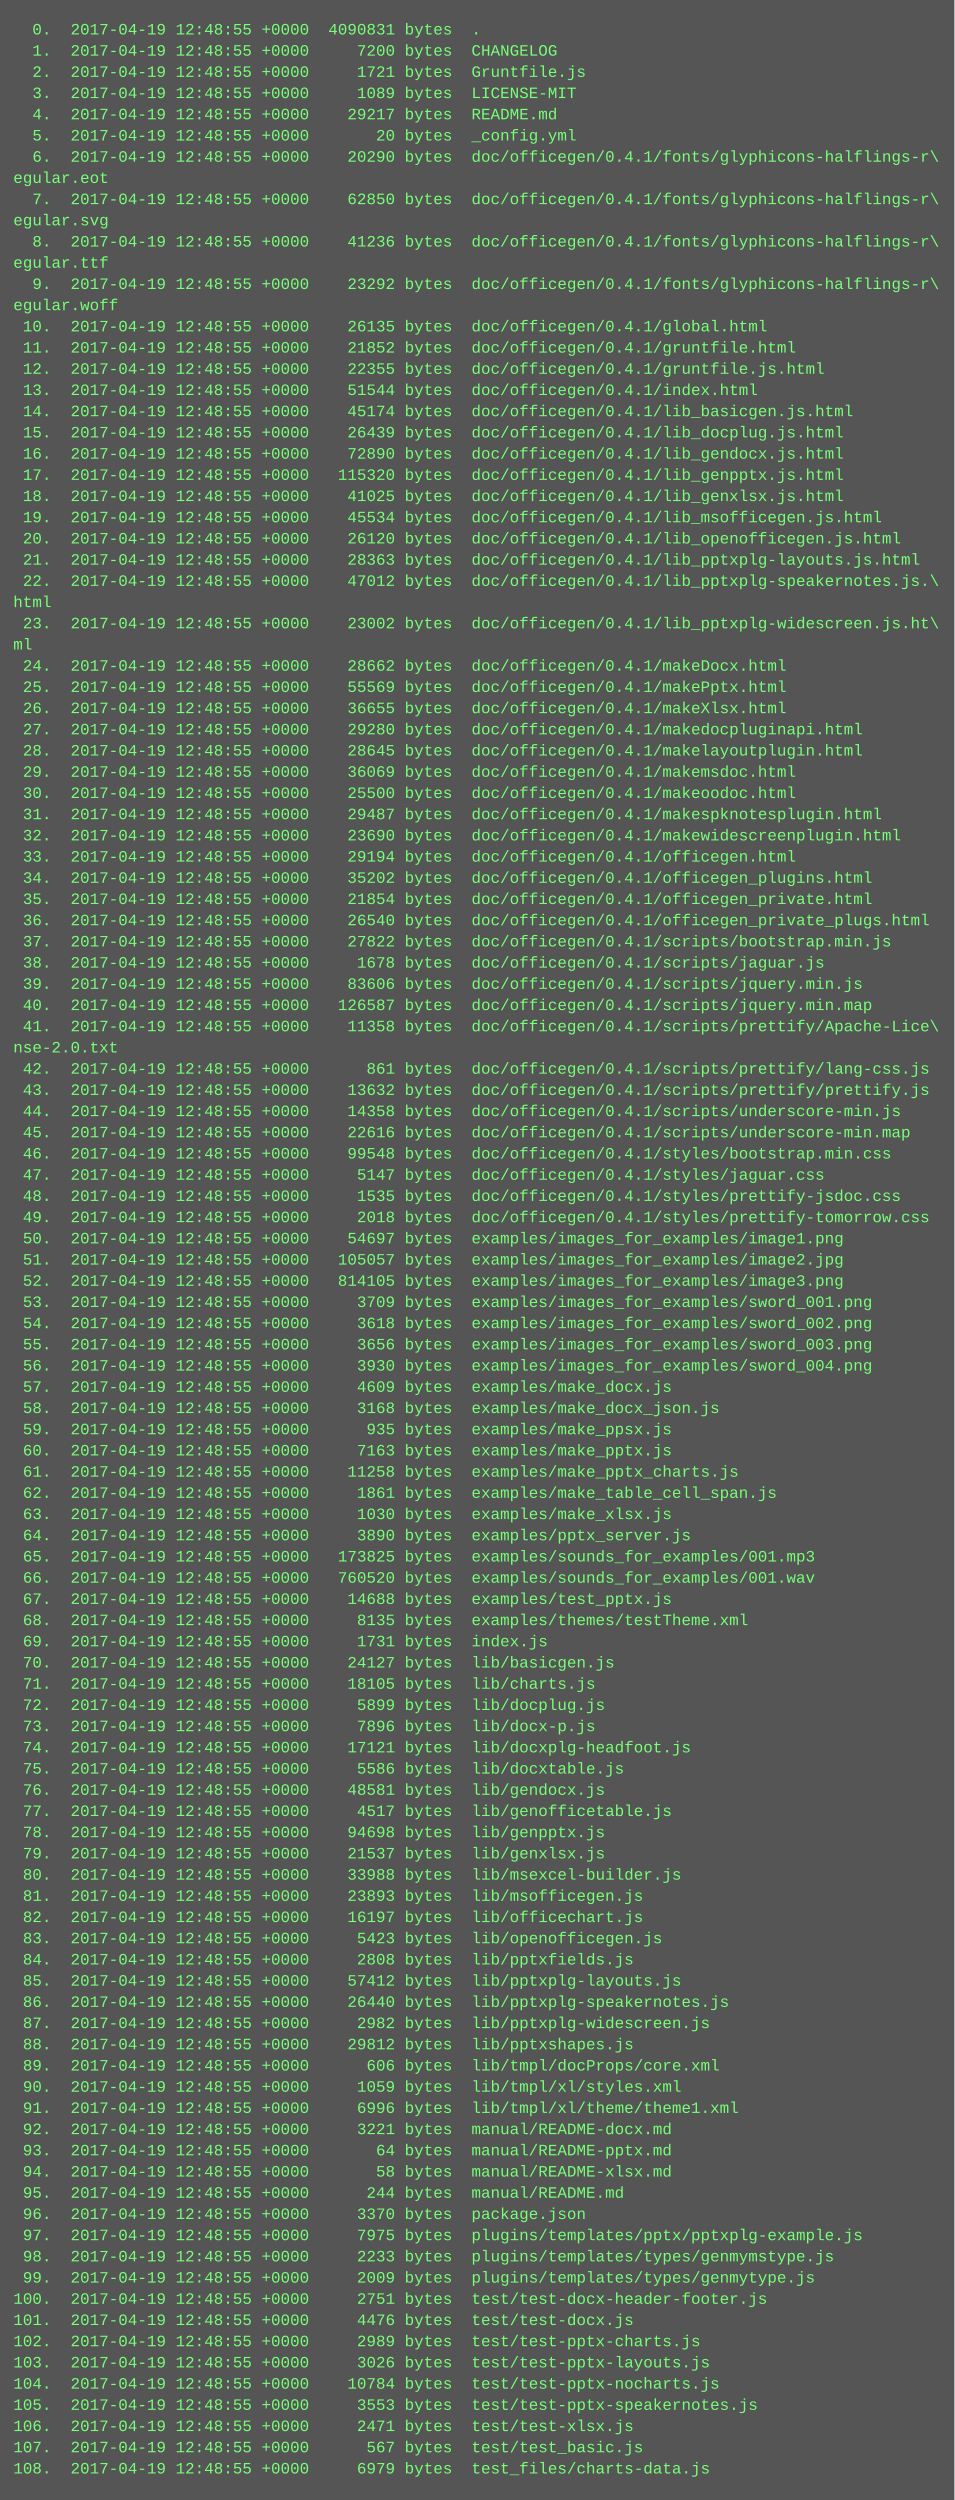
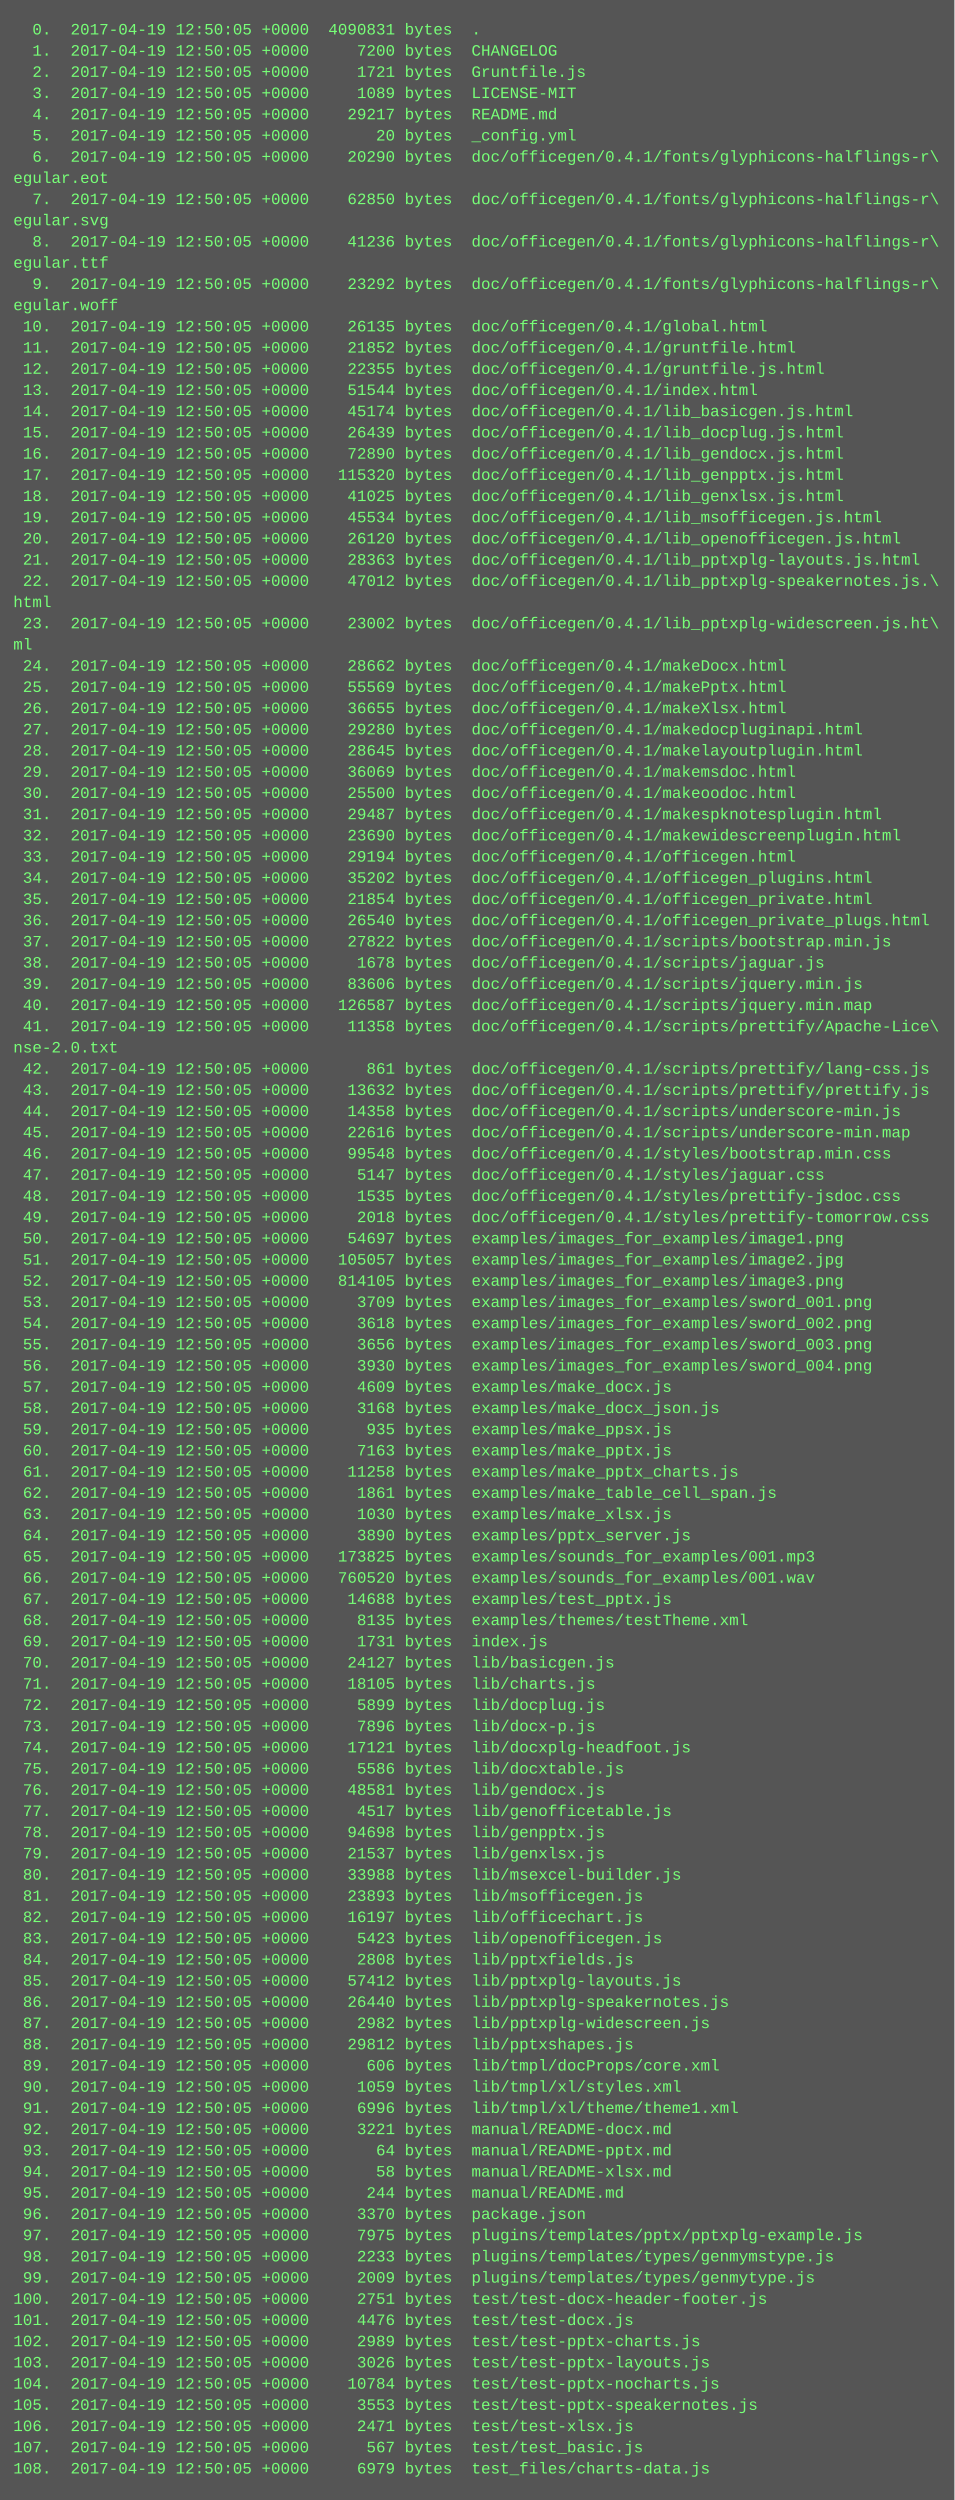
<svg xmlns="http://www.w3.org/2000/svg" height="1886" width="720">
  <rect height="1886" fill="#555" width="720" />
  <text fill="#7f7" font-family="Courier New" font-size="12" xml:space="preserve">
-     <tspan x="10" y="26">  0.  2017-04-19 12:48:55 +0000  4090831 bytes  .</tspan>
-     <tspan x="10" y="42">  1.  2017-04-19 12:48:55 +0000     7200 bytes  CHANGELOG</tspan>
-     <tspan x="10" y="58">  2.  2017-04-19 12:48:55 +0000     1721 bytes  Gruntfile.js</tspan>
-     <tspan x="10" y="74">  3.  2017-04-19 12:48:55 +0000     1089 bytes  LICENSE-MIT</tspan>
-     <tspan x="10" y="90">  4.  2017-04-19 12:48:55 +0000    29217 bytes  README.md</tspan>
-     <tspan x="10" y="106">  5.  2017-04-19 12:48:55 +0000       20 bytes  _config.yml</tspan>
-     <tspan x="10" y="122">  6.  2017-04-19 12:48:55 +0000    20290 bytes  doc/officegen/0.4.1/fonts/glyphicons-halflings-r\</tspan>
+     <tspan x="10" y="26">  0.  2017-04-19 12:50:05 +0000  4090831 bytes  .</tspan>
+     <tspan x="10" y="42">  1.  2017-04-19 12:50:05 +0000     7200 bytes  CHANGELOG</tspan>
+     <tspan x="10" y="58">  2.  2017-04-19 12:50:05 +0000     1721 bytes  Gruntfile.js</tspan>
+     <tspan x="10" y="74">  3.  2017-04-19 12:50:05 +0000     1089 bytes  LICENSE-MIT</tspan>
+     <tspan x="10" y="90">  4.  2017-04-19 12:50:05 +0000    29217 bytes  README.md</tspan>
+     <tspan x="10" y="106">  5.  2017-04-19 12:50:05 +0000       20 bytes  _config.yml</tspan>
+     <tspan x="10" y="122">  6.  2017-04-19 12:50:05 +0000    20290 bytes  doc/officegen/0.4.1/fonts/glyphicons-halflings-r\</tspan>
    <tspan x="10" y="138">egular.eot</tspan>
-     <tspan x="10" y="154">  7.  2017-04-19 12:48:55 +0000    62850 bytes  doc/officegen/0.4.1/fonts/glyphicons-halflings-r\</tspan>
+     <tspan x="10" y="154">  7.  2017-04-19 12:50:05 +0000    62850 bytes  doc/officegen/0.4.1/fonts/glyphicons-halflings-r\</tspan>
    <tspan x="10" y="170">egular.svg</tspan>
-     <tspan x="10" y="186">  8.  2017-04-19 12:48:55 +0000    41236 bytes  doc/officegen/0.4.1/fonts/glyphicons-halflings-r\</tspan>
+     <tspan x="10" y="186">  8.  2017-04-19 12:50:05 +0000    41236 bytes  doc/officegen/0.4.1/fonts/glyphicons-halflings-r\</tspan>
    <tspan x="10" y="202">egular.ttf</tspan>
-     <tspan x="10" y="218">  9.  2017-04-19 12:48:55 +0000    23292 bytes  doc/officegen/0.4.1/fonts/glyphicons-halflings-r\</tspan>
+     <tspan x="10" y="218">  9.  2017-04-19 12:50:05 +0000    23292 bytes  doc/officegen/0.4.1/fonts/glyphicons-halflings-r\</tspan>
    <tspan x="10" y="234">egular.woff</tspan>
-     <tspan x="10" y="250"> 10.  2017-04-19 12:48:55 +0000    26135 bytes  doc/officegen/0.4.1/global.html</tspan>
-     <tspan x="10" y="266"> 11.  2017-04-19 12:48:55 +0000    21852 bytes  doc/officegen/0.4.1/gruntfile.html</tspan>
-     <tspan x="10" y="282"> 12.  2017-04-19 12:48:55 +0000    22355 bytes  doc/officegen/0.4.1/gruntfile.js.html</tspan>
-     <tspan x="10" y="298"> 13.  2017-04-19 12:48:55 +0000    51544 bytes  doc/officegen/0.4.1/index.html</tspan>
-     <tspan x="10" y="314"> 14.  2017-04-19 12:48:55 +0000    45174 bytes  doc/officegen/0.4.1/lib_basicgen.js.html</tspan>
-     <tspan x="10" y="330"> 15.  2017-04-19 12:48:55 +0000    26439 bytes  doc/officegen/0.4.1/lib_docplug.js.html</tspan>
-     <tspan x="10" y="346"> 16.  2017-04-19 12:48:55 +0000    72890 bytes  doc/officegen/0.4.1/lib_gendocx.js.html</tspan>
-     <tspan x="10" y="362"> 17.  2017-04-19 12:48:55 +0000   115320 bytes  doc/officegen/0.4.1/lib_genpptx.js.html</tspan>
-     <tspan x="10" y="378"> 18.  2017-04-19 12:48:55 +0000    41025 bytes  doc/officegen/0.4.1/lib_genxlsx.js.html</tspan>
-     <tspan x="10" y="394"> 19.  2017-04-19 12:48:55 +0000    45534 bytes  doc/officegen/0.4.1/lib_msofficegen.js.html</tspan>
-     <tspan x="10" y="410"> 20.  2017-04-19 12:48:55 +0000    26120 bytes  doc/officegen/0.4.1/lib_openofficegen.js.html</tspan>
-     <tspan x="10" y="426"> 21.  2017-04-19 12:48:55 +0000    28363 bytes  doc/officegen/0.4.1/lib_pptxplg-layouts.js.html</tspan>
-     <tspan x="10" y="442"> 22.  2017-04-19 12:48:55 +0000    47012 bytes  doc/officegen/0.4.1/lib_pptxplg-speakernotes.js.\</tspan>
+     <tspan x="10" y="250"> 10.  2017-04-19 12:50:05 +0000    26135 bytes  doc/officegen/0.4.1/global.html</tspan>
+     <tspan x="10" y="266"> 11.  2017-04-19 12:50:05 +0000    21852 bytes  doc/officegen/0.4.1/gruntfile.html</tspan>
+     <tspan x="10" y="282"> 12.  2017-04-19 12:50:05 +0000    22355 bytes  doc/officegen/0.4.1/gruntfile.js.html</tspan>
+     <tspan x="10" y="298"> 13.  2017-04-19 12:50:05 +0000    51544 bytes  doc/officegen/0.4.1/index.html</tspan>
+     <tspan x="10" y="314"> 14.  2017-04-19 12:50:05 +0000    45174 bytes  doc/officegen/0.4.1/lib_basicgen.js.html</tspan>
+     <tspan x="10" y="330"> 15.  2017-04-19 12:50:05 +0000    26439 bytes  doc/officegen/0.4.1/lib_docplug.js.html</tspan>
+     <tspan x="10" y="346"> 16.  2017-04-19 12:50:05 +0000    72890 bytes  doc/officegen/0.4.1/lib_gendocx.js.html</tspan>
+     <tspan x="10" y="362"> 17.  2017-04-19 12:50:05 +0000   115320 bytes  doc/officegen/0.4.1/lib_genpptx.js.html</tspan>
+     <tspan x="10" y="378"> 18.  2017-04-19 12:50:05 +0000    41025 bytes  doc/officegen/0.4.1/lib_genxlsx.js.html</tspan>
+     <tspan x="10" y="394"> 19.  2017-04-19 12:50:05 +0000    45534 bytes  doc/officegen/0.4.1/lib_msofficegen.js.html</tspan>
+     <tspan x="10" y="410"> 20.  2017-04-19 12:50:05 +0000    26120 bytes  doc/officegen/0.4.1/lib_openofficegen.js.html</tspan>
+     <tspan x="10" y="426"> 21.  2017-04-19 12:50:05 +0000    28363 bytes  doc/officegen/0.4.1/lib_pptxplg-layouts.js.html</tspan>
+     <tspan x="10" y="442"> 22.  2017-04-19 12:50:05 +0000    47012 bytes  doc/officegen/0.4.1/lib_pptxplg-speakernotes.js.\</tspan>
    <tspan x="10" y="458">html</tspan>
-     <tspan x="10" y="474"> 23.  2017-04-19 12:48:55 +0000    23002 bytes  doc/officegen/0.4.1/lib_pptxplg-widescreen.js.ht\</tspan>
+     <tspan x="10" y="474"> 23.  2017-04-19 12:50:05 +0000    23002 bytes  doc/officegen/0.4.1/lib_pptxplg-widescreen.js.ht\</tspan>
    <tspan x="10" y="490">ml</tspan>
-     <tspan x="10" y="506"> 24.  2017-04-19 12:48:55 +0000    28662 bytes  doc/officegen/0.4.1/makeDocx.html</tspan>
-     <tspan x="10" y="522"> 25.  2017-04-19 12:48:55 +0000    55569 bytes  doc/officegen/0.4.1/makePptx.html</tspan>
-     <tspan x="10" y="538"> 26.  2017-04-19 12:48:55 +0000    36655 bytes  doc/officegen/0.4.1/makeXlsx.html</tspan>
-     <tspan x="10" y="554"> 27.  2017-04-19 12:48:55 +0000    29280 bytes  doc/officegen/0.4.1/makedocpluginapi.html</tspan>
-     <tspan x="10" y="570"> 28.  2017-04-19 12:48:55 +0000    28645 bytes  doc/officegen/0.4.1/makelayoutplugin.html</tspan>
-     <tspan x="10" y="586"> 29.  2017-04-19 12:48:55 +0000    36069 bytes  doc/officegen/0.4.1/makemsdoc.html</tspan>
-     <tspan x="10" y="602"> 30.  2017-04-19 12:48:55 +0000    25500 bytes  doc/officegen/0.4.1/makeoodoc.html</tspan>
-     <tspan x="10" y="618"> 31.  2017-04-19 12:48:55 +0000    29487 bytes  doc/officegen/0.4.1/makespknotesplugin.html</tspan>
-     <tspan x="10" y="634"> 32.  2017-04-19 12:48:55 +0000    23690 bytes  doc/officegen/0.4.1/makewidescreenplugin.html</tspan>
-     <tspan x="10" y="650"> 33.  2017-04-19 12:48:55 +0000    29194 bytes  doc/officegen/0.4.1/officegen.html</tspan>
-     <tspan x="10" y="666"> 34.  2017-04-19 12:48:55 +0000    35202 bytes  doc/officegen/0.4.1/officegen_plugins.html</tspan>
-     <tspan x="10" y="682"> 35.  2017-04-19 12:48:55 +0000    21854 bytes  doc/officegen/0.4.1/officegen_private.html</tspan>
-     <tspan x="10" y="698"> 36.  2017-04-19 12:48:55 +0000    26540 bytes  doc/officegen/0.4.1/officegen_private_plugs.html</tspan>
-     <tspan x="10" y="714"> 37.  2017-04-19 12:48:55 +0000    27822 bytes  doc/officegen/0.4.1/scripts/bootstrap.min.js</tspan>
-     <tspan x="10" y="730"> 38.  2017-04-19 12:48:55 +0000     1678 bytes  doc/officegen/0.4.1/scripts/jaguar.js</tspan>
-     <tspan x="10" y="746"> 39.  2017-04-19 12:48:55 +0000    83606 bytes  doc/officegen/0.4.1/scripts/jquery.min.js</tspan>
-     <tspan x="10" y="762"> 40.  2017-04-19 12:48:55 +0000   126587 bytes  doc/officegen/0.4.1/scripts/jquery.min.map</tspan>
-     <tspan x="10" y="778"> 41.  2017-04-19 12:48:55 +0000    11358 bytes  doc/officegen/0.4.1/scripts/prettify/Apache-Lice\</tspan>
+     <tspan x="10" y="506"> 24.  2017-04-19 12:50:05 +0000    28662 bytes  doc/officegen/0.4.1/makeDocx.html</tspan>
+     <tspan x="10" y="522"> 25.  2017-04-19 12:50:05 +0000    55569 bytes  doc/officegen/0.4.1/makePptx.html</tspan>
+     <tspan x="10" y="538"> 26.  2017-04-19 12:50:05 +0000    36655 bytes  doc/officegen/0.4.1/makeXlsx.html</tspan>
+     <tspan x="10" y="554"> 27.  2017-04-19 12:50:05 +0000    29280 bytes  doc/officegen/0.4.1/makedocpluginapi.html</tspan>
+     <tspan x="10" y="570"> 28.  2017-04-19 12:50:05 +0000    28645 bytes  doc/officegen/0.4.1/makelayoutplugin.html</tspan>
+     <tspan x="10" y="586"> 29.  2017-04-19 12:50:05 +0000    36069 bytes  doc/officegen/0.4.1/makemsdoc.html</tspan>
+     <tspan x="10" y="602"> 30.  2017-04-19 12:50:05 +0000    25500 bytes  doc/officegen/0.4.1/makeoodoc.html</tspan>
+     <tspan x="10" y="618"> 31.  2017-04-19 12:50:05 +0000    29487 bytes  doc/officegen/0.4.1/makespknotesplugin.html</tspan>
+     <tspan x="10" y="634"> 32.  2017-04-19 12:50:05 +0000    23690 bytes  doc/officegen/0.4.1/makewidescreenplugin.html</tspan>
+     <tspan x="10" y="650"> 33.  2017-04-19 12:50:05 +0000    29194 bytes  doc/officegen/0.4.1/officegen.html</tspan>
+     <tspan x="10" y="666"> 34.  2017-04-19 12:50:05 +0000    35202 bytes  doc/officegen/0.4.1/officegen_plugins.html</tspan>
+     <tspan x="10" y="682"> 35.  2017-04-19 12:50:05 +0000    21854 bytes  doc/officegen/0.4.1/officegen_private.html</tspan>
+     <tspan x="10" y="698"> 36.  2017-04-19 12:50:05 +0000    26540 bytes  doc/officegen/0.4.1/officegen_private_plugs.html</tspan>
+     <tspan x="10" y="714"> 37.  2017-04-19 12:50:05 +0000    27822 bytes  doc/officegen/0.4.1/scripts/bootstrap.min.js</tspan>
+     <tspan x="10" y="730"> 38.  2017-04-19 12:50:05 +0000     1678 bytes  doc/officegen/0.4.1/scripts/jaguar.js</tspan>
+     <tspan x="10" y="746"> 39.  2017-04-19 12:50:05 +0000    83606 bytes  doc/officegen/0.4.1/scripts/jquery.min.js</tspan>
+     <tspan x="10" y="762"> 40.  2017-04-19 12:50:05 +0000   126587 bytes  doc/officegen/0.4.1/scripts/jquery.min.map</tspan>
+     <tspan x="10" y="778"> 41.  2017-04-19 12:50:05 +0000    11358 bytes  doc/officegen/0.4.1/scripts/prettify/Apache-Lice\</tspan>
    <tspan x="10" y="794">nse-2.0.txt</tspan>
-     <tspan x="10" y="810"> 42.  2017-04-19 12:48:55 +0000      861 bytes  doc/officegen/0.4.1/scripts/prettify/lang-css.js</tspan>
-     <tspan x="10" y="826"> 43.  2017-04-19 12:48:55 +0000    13632 bytes  doc/officegen/0.4.1/scripts/prettify/prettify.js</tspan>
-     <tspan x="10" y="842"> 44.  2017-04-19 12:48:55 +0000    14358 bytes  doc/officegen/0.4.1/scripts/underscore-min.js</tspan>
-     <tspan x="10" y="858"> 45.  2017-04-19 12:48:55 +0000    22616 bytes  doc/officegen/0.4.1/scripts/underscore-min.map</tspan>
-     <tspan x="10" y="874"> 46.  2017-04-19 12:48:55 +0000    99548 bytes  doc/officegen/0.4.1/styles/bootstrap.min.css</tspan>
-     <tspan x="10" y="890"> 47.  2017-04-19 12:48:55 +0000     5147 bytes  doc/officegen/0.4.1/styles/jaguar.css</tspan>
-     <tspan x="10" y="906"> 48.  2017-04-19 12:48:55 +0000     1535 bytes  doc/officegen/0.4.1/styles/prettify-jsdoc.css</tspan>
-     <tspan x="10" y="922"> 49.  2017-04-19 12:48:55 +0000     2018 bytes  doc/officegen/0.4.1/styles/prettify-tomorrow.css</tspan>
-     <tspan x="10" y="938"> 50.  2017-04-19 12:48:55 +0000    54697 bytes  examples/images_for_examples/image1.png</tspan>
-     <tspan x="10" y="954"> 51.  2017-04-19 12:48:55 +0000   105057 bytes  examples/images_for_examples/image2.jpg</tspan>
-     <tspan x="10" y="970"> 52.  2017-04-19 12:48:55 +0000   814105 bytes  examples/images_for_examples/image3.png</tspan>
-     <tspan x="10" y="986"> 53.  2017-04-19 12:48:55 +0000     3709 bytes  examples/images_for_examples/sword_001.png</tspan>
-     <tspan x="10" y="1002"> 54.  2017-04-19 12:48:55 +0000     3618 bytes  examples/images_for_examples/sword_002.png</tspan>
-     <tspan x="10" y="1018"> 55.  2017-04-19 12:48:55 +0000     3656 bytes  examples/images_for_examples/sword_003.png</tspan>
-     <tspan x="10" y="1034"> 56.  2017-04-19 12:48:55 +0000     3930 bytes  examples/images_for_examples/sword_004.png</tspan>
-     <tspan x="10" y="1050"> 57.  2017-04-19 12:48:55 +0000     4609 bytes  examples/make_docx.js</tspan>
-     <tspan x="10" y="1066"> 58.  2017-04-19 12:48:55 +0000     3168 bytes  examples/make_docx_json.js</tspan>
-     <tspan x="10" y="1082"> 59.  2017-04-19 12:48:55 +0000      935 bytes  examples/make_ppsx.js</tspan>
-     <tspan x="10" y="1098"> 60.  2017-04-19 12:48:55 +0000     7163 bytes  examples/make_pptx.js</tspan>
-     <tspan x="10" y="1114"> 61.  2017-04-19 12:48:55 +0000    11258 bytes  examples/make_pptx_charts.js</tspan>
-     <tspan x="10" y="1130"> 62.  2017-04-19 12:48:55 +0000     1861 bytes  examples/make_table_cell_span.js</tspan>
-     <tspan x="10" y="1146"> 63.  2017-04-19 12:48:55 +0000     1030 bytes  examples/make_xlsx.js</tspan>
-     <tspan x="10" y="1162"> 64.  2017-04-19 12:48:55 +0000     3890 bytes  examples/pptx_server.js</tspan>
-     <tspan x="10" y="1178"> 65.  2017-04-19 12:48:55 +0000   173825 bytes  examples/sounds_for_examples/001.mp3</tspan>
-     <tspan x="10" y="1194"> 66.  2017-04-19 12:48:55 +0000   760520 bytes  examples/sounds_for_examples/001.wav</tspan>
-     <tspan x="10" y="1210"> 67.  2017-04-19 12:48:55 +0000    14688 bytes  examples/test_pptx.js</tspan>
-     <tspan x="10" y="1226"> 68.  2017-04-19 12:48:55 +0000     8135 bytes  examples/themes/testTheme.xml</tspan>
-     <tspan x="10" y="1242"> 69.  2017-04-19 12:48:55 +0000     1731 bytes  index.js</tspan>
-     <tspan x="10" y="1258"> 70.  2017-04-19 12:48:55 +0000    24127 bytes  lib/basicgen.js</tspan>
-     <tspan x="10" y="1274"> 71.  2017-04-19 12:48:55 +0000    18105 bytes  lib/charts.js</tspan>
-     <tspan x="10" y="1290"> 72.  2017-04-19 12:48:55 +0000     5899 bytes  lib/docplug.js</tspan>
-     <tspan x="10" y="1306"> 73.  2017-04-19 12:48:55 +0000     7896 bytes  lib/docx-p.js</tspan>
-     <tspan x="10" y="1322"> 74.  2017-04-19 12:48:55 +0000    17121 bytes  lib/docxplg-headfoot.js</tspan>
-     <tspan x="10" y="1338"> 75.  2017-04-19 12:48:55 +0000     5586 bytes  lib/docxtable.js</tspan>
-     <tspan x="10" y="1354"> 76.  2017-04-19 12:48:55 +0000    48581 bytes  lib/gendocx.js</tspan>
-     <tspan x="10" y="1370"> 77.  2017-04-19 12:48:55 +0000     4517 bytes  lib/genofficetable.js</tspan>
-     <tspan x="10" y="1386"> 78.  2017-04-19 12:48:55 +0000    94698 bytes  lib/genpptx.js</tspan>
-     <tspan x="10" y="1402"> 79.  2017-04-19 12:48:55 +0000    21537 bytes  lib/genxlsx.js</tspan>
-     <tspan x="10" y="1418"> 80.  2017-04-19 12:48:55 +0000    33988 bytes  lib/msexcel-builder.js</tspan>
-     <tspan x="10" y="1434"> 81.  2017-04-19 12:48:55 +0000    23893 bytes  lib/msofficegen.js</tspan>
-     <tspan x="10" y="1450"> 82.  2017-04-19 12:48:55 +0000    16197 bytes  lib/officechart.js</tspan>
-     <tspan x="10" y="1466"> 83.  2017-04-19 12:48:55 +0000     5423 bytes  lib/openofficegen.js</tspan>
-     <tspan x="10" y="1482"> 84.  2017-04-19 12:48:55 +0000     2808 bytes  lib/pptxfields.js</tspan>
-     <tspan x="10" y="1498"> 85.  2017-04-19 12:48:55 +0000    57412 bytes  lib/pptxplg-layouts.js</tspan>
-     <tspan x="10" y="1514"> 86.  2017-04-19 12:48:55 +0000    26440 bytes  lib/pptxplg-speakernotes.js</tspan>
-     <tspan x="10" y="1530"> 87.  2017-04-19 12:48:55 +0000     2982 bytes  lib/pptxplg-widescreen.js</tspan>
-     <tspan x="10" y="1546"> 88.  2017-04-19 12:48:55 +0000    29812 bytes  lib/pptxshapes.js</tspan>
-     <tspan x="10" y="1562"> 89.  2017-04-19 12:48:55 +0000      606 bytes  lib/tmpl/docProps/core.xml</tspan>
-     <tspan x="10" y="1578"> 90.  2017-04-19 12:48:55 +0000     1059 bytes  lib/tmpl/xl/styles.xml</tspan>
-     <tspan x="10" y="1594"> 91.  2017-04-19 12:48:55 +0000     6996 bytes  lib/tmpl/xl/theme/theme1.xml</tspan>
-     <tspan x="10" y="1610"> 92.  2017-04-19 12:48:55 +0000     3221 bytes  manual/README-docx.md</tspan>
-     <tspan x="10" y="1626"> 93.  2017-04-19 12:48:55 +0000       64 bytes  manual/README-pptx.md</tspan>
-     <tspan x="10" y="1642"> 94.  2017-04-19 12:48:55 +0000       58 bytes  manual/README-xlsx.md</tspan>
-     <tspan x="10" y="1658"> 95.  2017-04-19 12:48:55 +0000      244 bytes  manual/README.md</tspan>
-     <tspan x="10" y="1674"> 96.  2017-04-19 12:48:55 +0000     3370 bytes  package.json</tspan>
-     <tspan x="10" y="1690"> 97.  2017-04-19 12:48:55 +0000     7975 bytes  plugins/templates/pptx/pptxplg-example.js</tspan>
-     <tspan x="10" y="1706"> 98.  2017-04-19 12:48:55 +0000     2233 bytes  plugins/templates/types/genmymstype.js</tspan>
-     <tspan x="10" y="1722"> 99.  2017-04-19 12:48:55 +0000     2009 bytes  plugins/templates/types/genmytype.js</tspan>
-     <tspan x="10" y="1738">100.  2017-04-19 12:48:55 +0000     2751 bytes  test/test-docx-header-footer.js</tspan>
-     <tspan x="10" y="1754">101.  2017-04-19 12:48:55 +0000     4476 bytes  test/test-docx.js</tspan>
-     <tspan x="10" y="1770">102.  2017-04-19 12:48:55 +0000     2989 bytes  test/test-pptx-charts.js</tspan>
-     <tspan x="10" y="1786">103.  2017-04-19 12:48:55 +0000     3026 bytes  test/test-pptx-layouts.js</tspan>
-     <tspan x="10" y="1802">104.  2017-04-19 12:48:55 +0000    10784 bytes  test/test-pptx-nocharts.js</tspan>
-     <tspan x="10" y="1818">105.  2017-04-19 12:48:55 +0000     3553 bytes  test/test-pptx-speakernotes.js</tspan>
-     <tspan x="10" y="1834">106.  2017-04-19 12:48:55 +0000     2471 bytes  test/test-xlsx.js</tspan>
-     <tspan x="10" y="1850">107.  2017-04-19 12:48:55 +0000      567 bytes  test/test_basic.js</tspan>
-     <tspan x="10" y="1866">108.  2017-04-19 12:48:55 +0000     6979 bytes  test_files/charts-data.js</tspan>
+     <tspan x="10" y="810"> 42.  2017-04-19 12:50:05 +0000      861 bytes  doc/officegen/0.4.1/scripts/prettify/lang-css.js</tspan>
+     <tspan x="10" y="826"> 43.  2017-04-19 12:50:05 +0000    13632 bytes  doc/officegen/0.4.1/scripts/prettify/prettify.js</tspan>
+     <tspan x="10" y="842"> 44.  2017-04-19 12:50:05 +0000    14358 bytes  doc/officegen/0.4.1/scripts/underscore-min.js</tspan>
+     <tspan x="10" y="858"> 45.  2017-04-19 12:50:05 +0000    22616 bytes  doc/officegen/0.4.1/scripts/underscore-min.map</tspan>
+     <tspan x="10" y="874"> 46.  2017-04-19 12:50:05 +0000    99548 bytes  doc/officegen/0.4.1/styles/bootstrap.min.css</tspan>
+     <tspan x="10" y="890"> 47.  2017-04-19 12:50:05 +0000     5147 bytes  doc/officegen/0.4.1/styles/jaguar.css</tspan>
+     <tspan x="10" y="906"> 48.  2017-04-19 12:50:05 +0000     1535 bytes  doc/officegen/0.4.1/styles/prettify-jsdoc.css</tspan>
+     <tspan x="10" y="922"> 49.  2017-04-19 12:50:05 +0000     2018 bytes  doc/officegen/0.4.1/styles/prettify-tomorrow.css</tspan>
+     <tspan x="10" y="938"> 50.  2017-04-19 12:50:05 +0000    54697 bytes  examples/images_for_examples/image1.png</tspan>
+     <tspan x="10" y="954"> 51.  2017-04-19 12:50:05 +0000   105057 bytes  examples/images_for_examples/image2.jpg</tspan>
+     <tspan x="10" y="970"> 52.  2017-04-19 12:50:05 +0000   814105 bytes  examples/images_for_examples/image3.png</tspan>
+     <tspan x="10" y="986"> 53.  2017-04-19 12:50:05 +0000     3709 bytes  examples/images_for_examples/sword_001.png</tspan>
+     <tspan x="10" y="1002"> 54.  2017-04-19 12:50:05 +0000     3618 bytes  examples/images_for_examples/sword_002.png</tspan>
+     <tspan x="10" y="1018"> 55.  2017-04-19 12:50:05 +0000     3656 bytes  examples/images_for_examples/sword_003.png</tspan>
+     <tspan x="10" y="1034"> 56.  2017-04-19 12:50:05 +0000     3930 bytes  examples/images_for_examples/sword_004.png</tspan>
+     <tspan x="10" y="1050"> 57.  2017-04-19 12:50:05 +0000     4609 bytes  examples/make_docx.js</tspan>
+     <tspan x="10" y="1066"> 58.  2017-04-19 12:50:05 +0000     3168 bytes  examples/make_docx_json.js</tspan>
+     <tspan x="10" y="1082"> 59.  2017-04-19 12:50:05 +0000      935 bytes  examples/make_ppsx.js</tspan>
+     <tspan x="10" y="1098"> 60.  2017-04-19 12:50:05 +0000     7163 bytes  examples/make_pptx.js</tspan>
+     <tspan x="10" y="1114"> 61.  2017-04-19 12:50:05 +0000    11258 bytes  examples/make_pptx_charts.js</tspan>
+     <tspan x="10" y="1130"> 62.  2017-04-19 12:50:05 +0000     1861 bytes  examples/make_table_cell_span.js</tspan>
+     <tspan x="10" y="1146"> 63.  2017-04-19 12:50:05 +0000     1030 bytes  examples/make_xlsx.js</tspan>
+     <tspan x="10" y="1162"> 64.  2017-04-19 12:50:05 +0000     3890 bytes  examples/pptx_server.js</tspan>
+     <tspan x="10" y="1178"> 65.  2017-04-19 12:50:05 +0000   173825 bytes  examples/sounds_for_examples/001.mp3</tspan>
+     <tspan x="10" y="1194"> 66.  2017-04-19 12:50:05 +0000   760520 bytes  examples/sounds_for_examples/001.wav</tspan>
+     <tspan x="10" y="1210"> 67.  2017-04-19 12:50:05 +0000    14688 bytes  examples/test_pptx.js</tspan>
+     <tspan x="10" y="1226"> 68.  2017-04-19 12:50:05 +0000     8135 bytes  examples/themes/testTheme.xml</tspan>
+     <tspan x="10" y="1242"> 69.  2017-04-19 12:50:05 +0000     1731 bytes  index.js</tspan>
+     <tspan x="10" y="1258"> 70.  2017-04-19 12:50:05 +0000    24127 bytes  lib/basicgen.js</tspan>
+     <tspan x="10" y="1274"> 71.  2017-04-19 12:50:05 +0000    18105 bytes  lib/charts.js</tspan>
+     <tspan x="10" y="1290"> 72.  2017-04-19 12:50:05 +0000     5899 bytes  lib/docplug.js</tspan>
+     <tspan x="10" y="1306"> 73.  2017-04-19 12:50:05 +0000     7896 bytes  lib/docx-p.js</tspan>
+     <tspan x="10" y="1322"> 74.  2017-04-19 12:50:05 +0000    17121 bytes  lib/docxplg-headfoot.js</tspan>
+     <tspan x="10" y="1338"> 75.  2017-04-19 12:50:05 +0000     5586 bytes  lib/docxtable.js</tspan>
+     <tspan x="10" y="1354"> 76.  2017-04-19 12:50:05 +0000    48581 bytes  lib/gendocx.js</tspan>
+     <tspan x="10" y="1370"> 77.  2017-04-19 12:50:05 +0000     4517 bytes  lib/genofficetable.js</tspan>
+     <tspan x="10" y="1386"> 78.  2017-04-19 12:50:05 +0000    94698 bytes  lib/genpptx.js</tspan>
+     <tspan x="10" y="1402"> 79.  2017-04-19 12:50:05 +0000    21537 bytes  lib/genxlsx.js</tspan>
+     <tspan x="10" y="1418"> 80.  2017-04-19 12:50:05 +0000    33988 bytes  lib/msexcel-builder.js</tspan>
+     <tspan x="10" y="1434"> 81.  2017-04-19 12:50:05 +0000    23893 bytes  lib/msofficegen.js</tspan>
+     <tspan x="10" y="1450"> 82.  2017-04-19 12:50:05 +0000    16197 bytes  lib/officechart.js</tspan>
+     <tspan x="10" y="1466"> 83.  2017-04-19 12:50:05 +0000     5423 bytes  lib/openofficegen.js</tspan>
+     <tspan x="10" y="1482"> 84.  2017-04-19 12:50:05 +0000     2808 bytes  lib/pptxfields.js</tspan>
+     <tspan x="10" y="1498"> 85.  2017-04-19 12:50:05 +0000    57412 bytes  lib/pptxplg-layouts.js</tspan>
+     <tspan x="10" y="1514"> 86.  2017-04-19 12:50:05 +0000    26440 bytes  lib/pptxplg-speakernotes.js</tspan>
+     <tspan x="10" y="1530"> 87.  2017-04-19 12:50:05 +0000     2982 bytes  lib/pptxplg-widescreen.js</tspan>
+     <tspan x="10" y="1546"> 88.  2017-04-19 12:50:05 +0000    29812 bytes  lib/pptxshapes.js</tspan>
+     <tspan x="10" y="1562"> 89.  2017-04-19 12:50:05 +0000      606 bytes  lib/tmpl/docProps/core.xml</tspan>
+     <tspan x="10" y="1578"> 90.  2017-04-19 12:50:05 +0000     1059 bytes  lib/tmpl/xl/styles.xml</tspan>
+     <tspan x="10" y="1594"> 91.  2017-04-19 12:50:05 +0000     6996 bytes  lib/tmpl/xl/theme/theme1.xml</tspan>
+     <tspan x="10" y="1610"> 92.  2017-04-19 12:50:05 +0000     3221 bytes  manual/README-docx.md</tspan>
+     <tspan x="10" y="1626"> 93.  2017-04-19 12:50:05 +0000       64 bytes  manual/README-pptx.md</tspan>
+     <tspan x="10" y="1642"> 94.  2017-04-19 12:50:05 +0000       58 bytes  manual/README-xlsx.md</tspan>
+     <tspan x="10" y="1658"> 95.  2017-04-19 12:50:05 +0000      244 bytes  manual/README.md</tspan>
+     <tspan x="10" y="1674"> 96.  2017-04-19 12:50:05 +0000     3370 bytes  package.json</tspan>
+     <tspan x="10" y="1690"> 97.  2017-04-19 12:50:05 +0000     7975 bytes  plugins/templates/pptx/pptxplg-example.js</tspan>
+     <tspan x="10" y="1706"> 98.  2017-04-19 12:50:05 +0000     2233 bytes  plugins/templates/types/genmymstype.js</tspan>
+     <tspan x="10" y="1722"> 99.  2017-04-19 12:50:05 +0000     2009 bytes  plugins/templates/types/genmytype.js</tspan>
+     <tspan x="10" y="1738">100.  2017-04-19 12:50:05 +0000     2751 bytes  test/test-docx-header-footer.js</tspan>
+     <tspan x="10" y="1754">101.  2017-04-19 12:50:05 +0000     4476 bytes  test/test-docx.js</tspan>
+     <tspan x="10" y="1770">102.  2017-04-19 12:50:05 +0000     2989 bytes  test/test-pptx-charts.js</tspan>
+     <tspan x="10" y="1786">103.  2017-04-19 12:50:05 +0000     3026 bytes  test/test-pptx-layouts.js</tspan>
+     <tspan x="10" y="1802">104.  2017-04-19 12:50:05 +0000    10784 bytes  test/test-pptx-nocharts.js</tspan>
+     <tspan x="10" y="1818">105.  2017-04-19 12:50:05 +0000     3553 bytes  test/test-pptx-speakernotes.js</tspan>
+     <tspan x="10" y="1834">106.  2017-04-19 12:50:05 +0000     2471 bytes  test/test-xlsx.js</tspan>
+     <tspan x="10" y="1850">107.  2017-04-19 12:50:05 +0000      567 bytes  test/test_basic.js</tspan>
+     <tspan x="10" y="1866">108.  2017-04-19 12:50:05 +0000     6979 bytes  test_files/charts-data.js</tspan>
  </text>
</svg>
